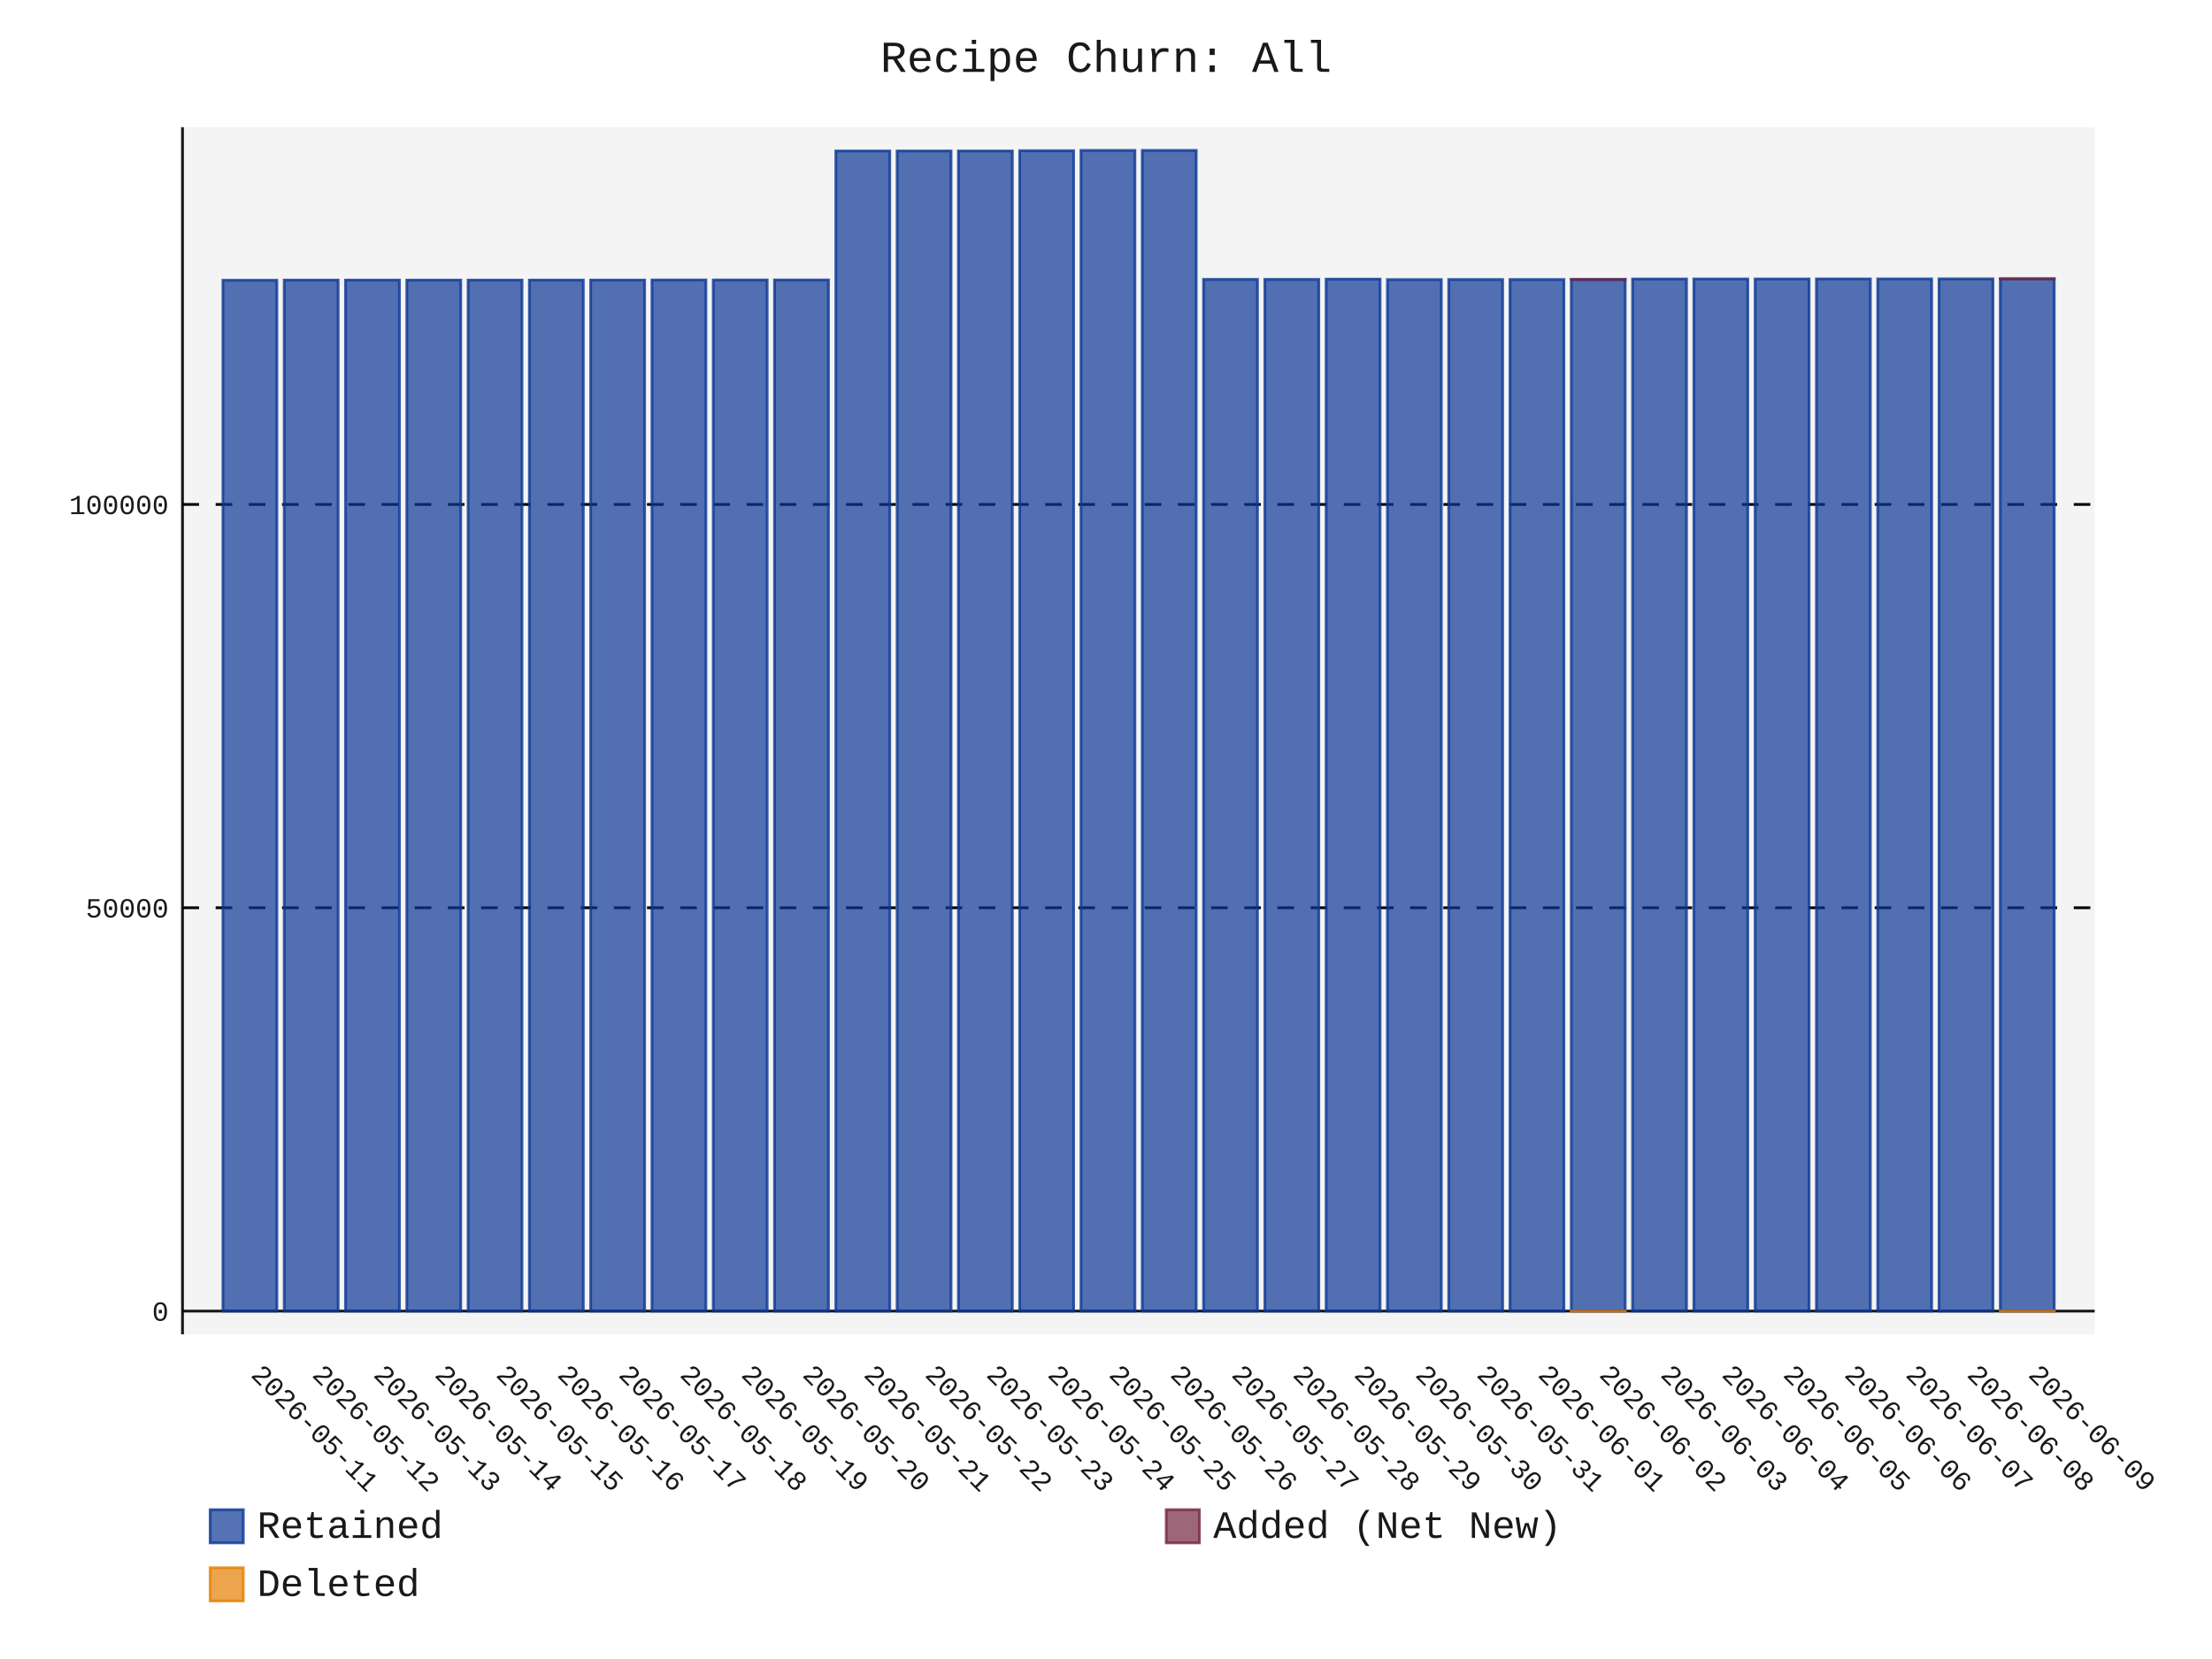
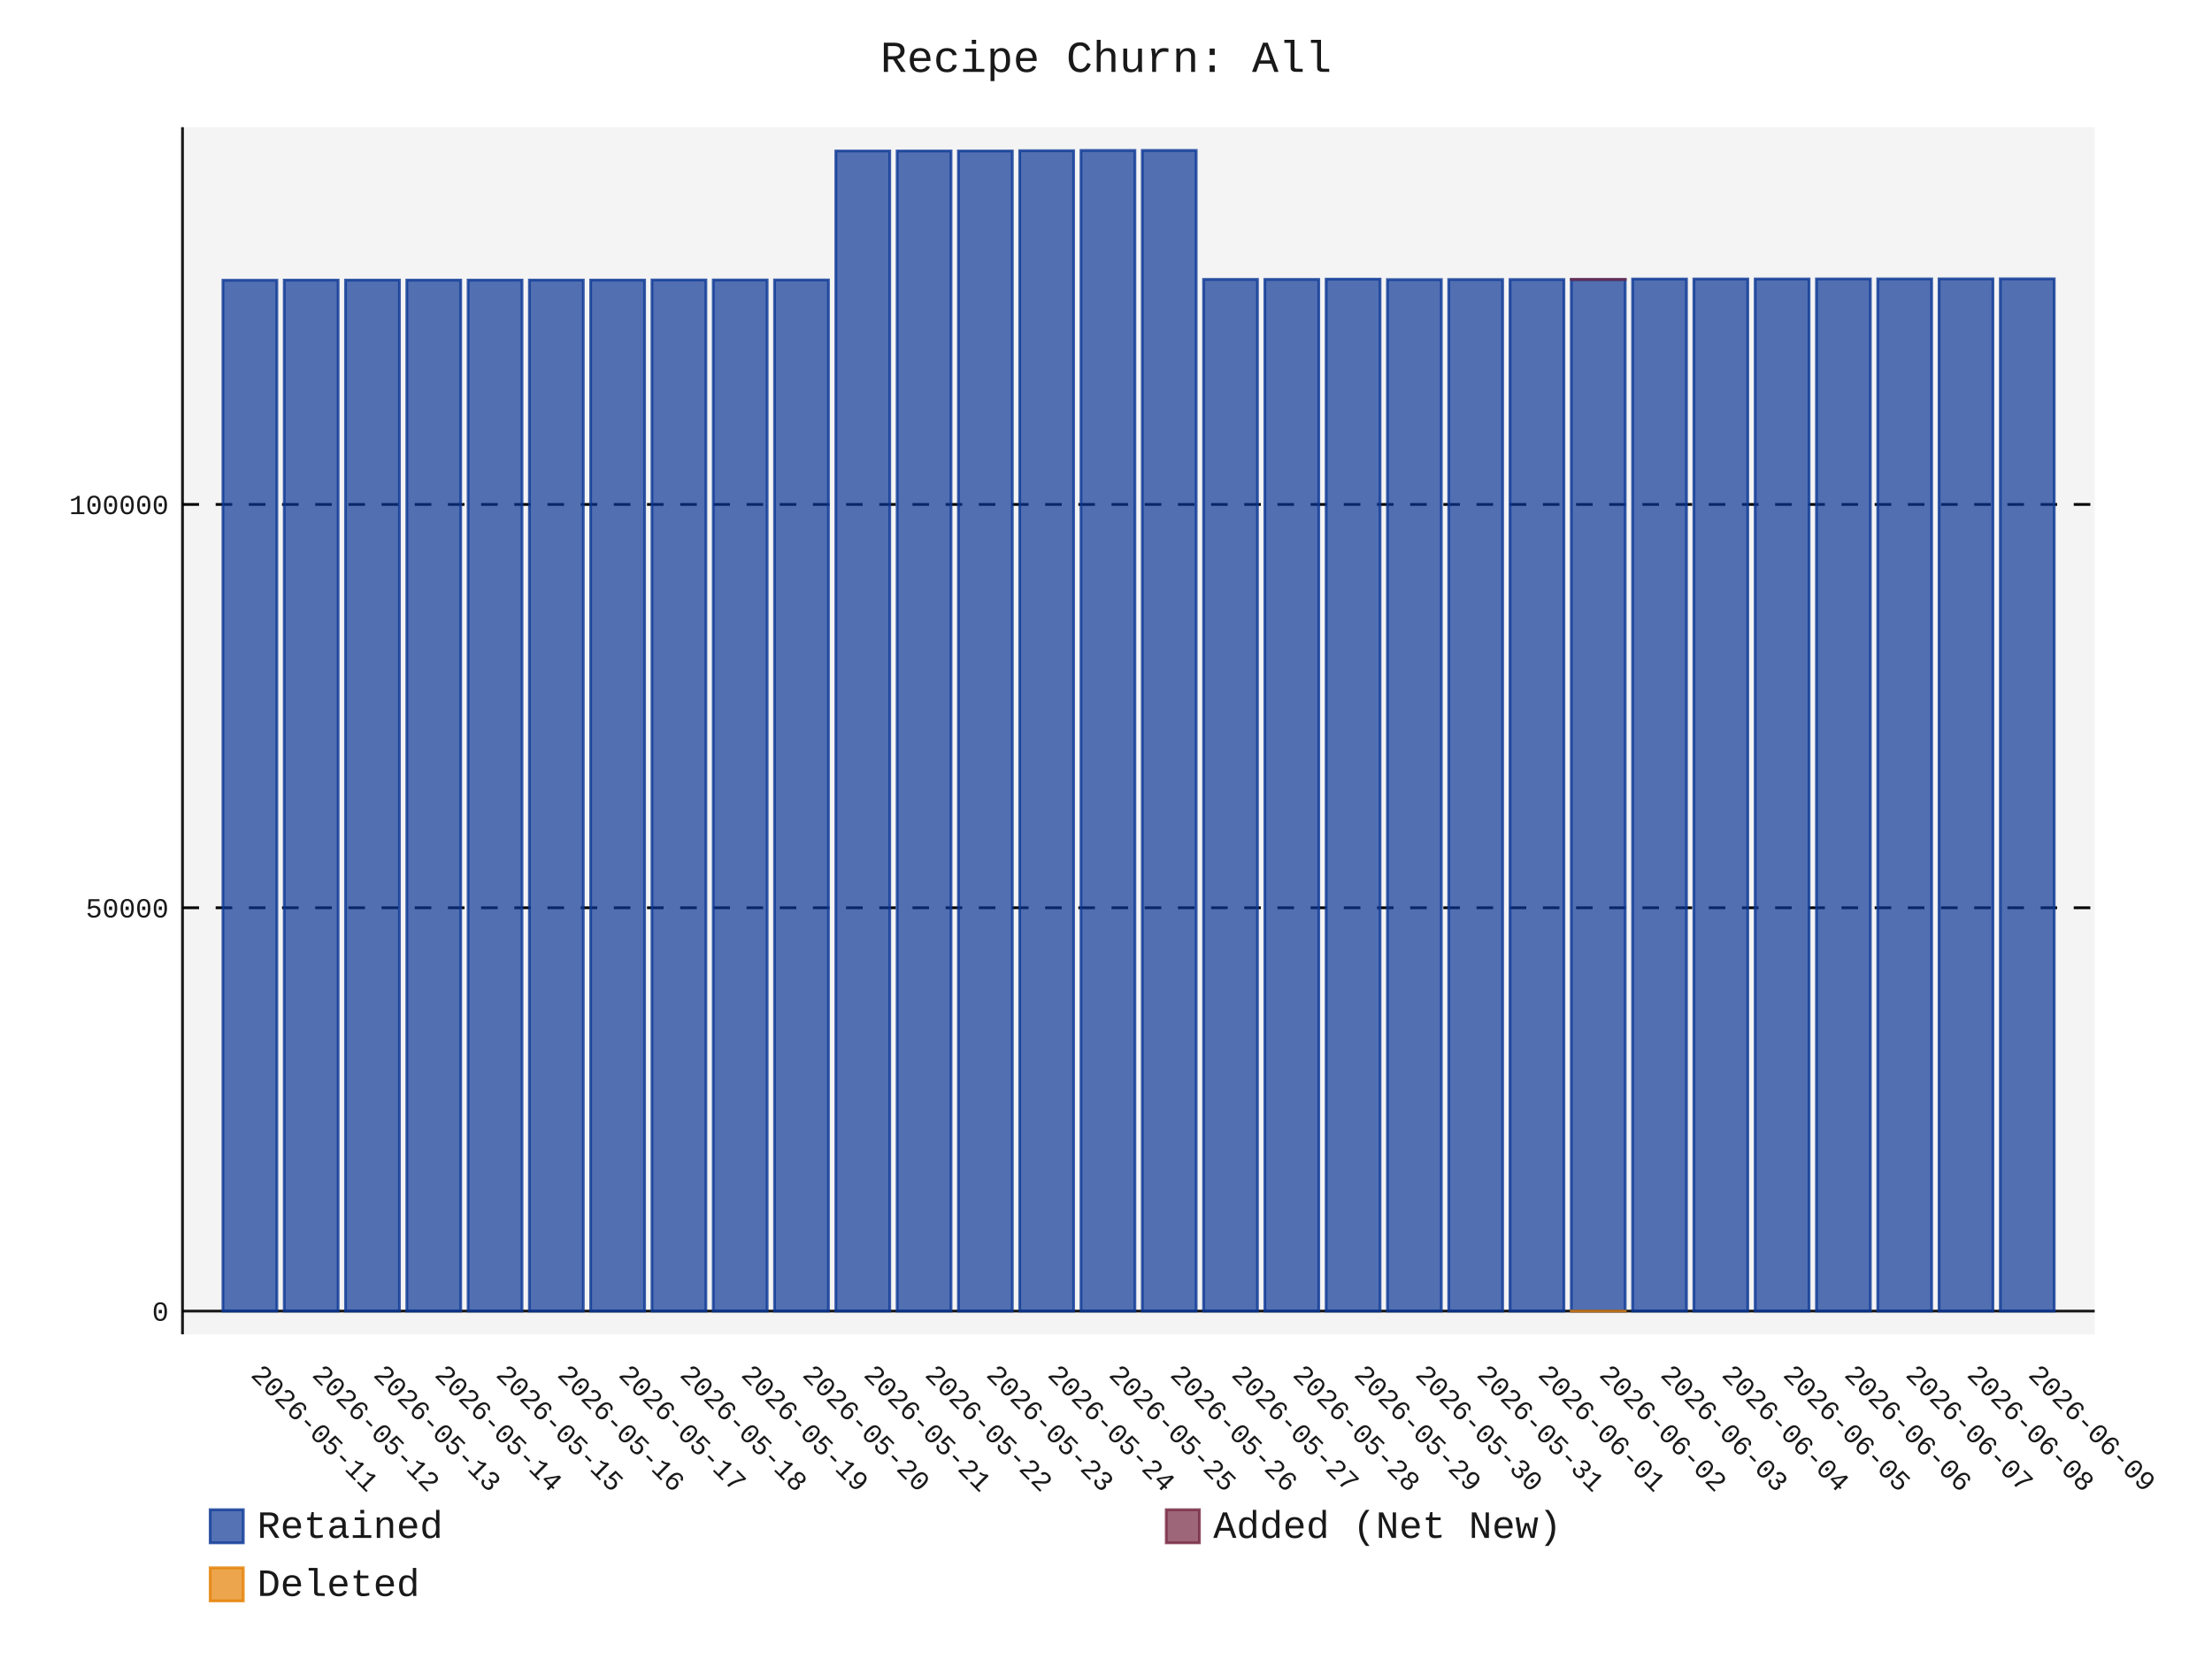
- <svg xmlns="http://www.w3.org/2000/svg" id="chart-3cf68c16-c806-4b0a-8d06-26c0ef734621" class="pygal-chart" viewBox="0 0 800 600">
+ <svg xmlns="http://www.w3.org/2000/svg" id="chart-f17acbb1-0819-472f-9293-ba36043cfa82" class="pygal-chart" viewBox="0 0 800 600">
  <defs>
-     <style type="text/css">#chart-3cf68c16-c806-4b0a-8d06-26c0ef734621{-webkit-user-select:none;-webkit-font-smoothing:antialiased;font-family:Consolas,"Liberation Mono",Menlo,Courier,monospace}#chart-3cf68c16-c806-4b0a-8d06-26c0ef734621 .title{font-family:Consolas,"Liberation Mono",Menlo,Courier,monospace;font-size:16px}#chart-3cf68c16-c806-4b0a-8d06-26c0ef734621 .legends .legend text{font-family:Consolas,"Liberation Mono",Menlo,Courier,monospace;font-size:14px}#chart-3cf68c16-c806-4b0a-8d06-26c0ef734621 .axis text{font-family:Consolas,"Liberation Mono",Menlo,Courier,monospace;font-size:10px}#chart-3cf68c16-c806-4b0a-8d06-26c0ef734621 .axis text.major{font-family:Consolas,"Liberation Mono",Menlo,Courier,monospace;font-size:10px}#chart-3cf68c16-c806-4b0a-8d06-26c0ef734621 .text-overlay text.value{font-family:Consolas,"Liberation Mono",Menlo,Courier,monospace;font-size:16px}#chart-3cf68c16-c806-4b0a-8d06-26c0ef734621 .text-overlay text.label{font-family:Consolas,"Liberation Mono",Menlo,Courier,monospace;font-size:10px}#chart-3cf68c16-c806-4b0a-8d06-26c0ef734621 .tooltip{font-family:Consolas,"Liberation Mono",Menlo,Courier,monospace;font-size:14px}#chart-3cf68c16-c806-4b0a-8d06-26c0ef734621 text.no_data{font-family:Consolas,"Liberation Mono",Menlo,Courier,monospace;font-size:64px}
- #chart-3cf68c16-c806-4b0a-8d06-26c0ef734621{background-color:transparent}#chart-3cf68c16-c806-4b0a-8d06-26c0ef734621 path,#chart-3cf68c16-c806-4b0a-8d06-26c0ef734621 line,#chart-3cf68c16-c806-4b0a-8d06-26c0ef734621 rect,#chart-3cf68c16-c806-4b0a-8d06-26c0ef734621 circle{-webkit-transition:150ms;-moz-transition:150ms;transition:150ms}#chart-3cf68c16-c806-4b0a-8d06-26c0ef734621 .graph &gt; .background{fill:transparent}#chart-3cf68c16-c806-4b0a-8d06-26c0ef734621 .plot &gt; .background{fill:rgba(240,240,240,0.7)}#chart-3cf68c16-c806-4b0a-8d06-26c0ef734621 .graph{fill:rgba(0,0,0,0.9)}#chart-3cf68c16-c806-4b0a-8d06-26c0ef734621 text.no_data{fill:rgba(0,0,0,0.9)}#chart-3cf68c16-c806-4b0a-8d06-26c0ef734621 .title{fill:rgba(0,0,0,0.9)}#chart-3cf68c16-c806-4b0a-8d06-26c0ef734621 .legends .legend text{fill:rgba(0,0,0,0.9)}#chart-3cf68c16-c806-4b0a-8d06-26c0ef734621 .legends .legend:hover text{fill:rgba(0,0,0,0.9)}#chart-3cf68c16-c806-4b0a-8d06-26c0ef734621 .axis .line{stroke:rgba(0,0,0,0.9)}#chart-3cf68c16-c806-4b0a-8d06-26c0ef734621 .axis .guide.line{stroke:rgba(0,0,0,0.5)}#chart-3cf68c16-c806-4b0a-8d06-26c0ef734621 .axis .major.line{stroke:rgba(0,0,0,0.9)}#chart-3cf68c16-c806-4b0a-8d06-26c0ef734621 .axis text.major{fill:rgba(0,0,0,0.9)}#chart-3cf68c16-c806-4b0a-8d06-26c0ef734621 .axis.y .guides:hover .guide.line,#chart-3cf68c16-c806-4b0a-8d06-26c0ef734621 .line-graph .axis.x .guides:hover .guide.line,#chart-3cf68c16-c806-4b0a-8d06-26c0ef734621 .stackedline-graph .axis.x .guides:hover .guide.line,#chart-3cf68c16-c806-4b0a-8d06-26c0ef734621 .xy-graph .axis.x .guides:hover .guide.line{stroke:rgba(0,0,0,0.9)}#chart-3cf68c16-c806-4b0a-8d06-26c0ef734621 .axis .guides:hover text{fill:rgba(0,0,0,0.9)}#chart-3cf68c16-c806-4b0a-8d06-26c0ef734621 .reactive{fill-opacity:.7;stroke-opacity:.8;stroke-width:1}#chart-3cf68c16-c806-4b0a-8d06-26c0ef734621 .ci{stroke:rgba(0,0,0,0.9)}#chart-3cf68c16-c806-4b0a-8d06-26c0ef734621 .reactive.active,#chart-3cf68c16-c806-4b0a-8d06-26c0ef734621 .active .reactive{fill-opacity:.8;stroke-opacity:.9;stroke-width:4}#chart-3cf68c16-c806-4b0a-8d06-26c0ef734621 .ci .reactive.active{stroke-width:1.5}#chart-3cf68c16-c806-4b0a-8d06-26c0ef734621 .series text{fill:rgba(0,0,0,0.9)}#chart-3cf68c16-c806-4b0a-8d06-26c0ef734621 .tooltip rect{fill:rgba(240,240,240,0.7);stroke:rgba(0,0,0,0.9);-webkit-transition:opacity 150ms;-moz-transition:opacity 150ms;transition:opacity 150ms}#chart-3cf68c16-c806-4b0a-8d06-26c0ef734621 .tooltip .label{fill:rgba(0,0,0,0.9)}#chart-3cf68c16-c806-4b0a-8d06-26c0ef734621 .tooltip .label{fill:rgba(0,0,0,0.9)}#chart-3cf68c16-c806-4b0a-8d06-26c0ef734621 .tooltip .legend{font-size:.8em;fill:rgba(0,0,0,0.5)}#chart-3cf68c16-c806-4b0a-8d06-26c0ef734621 .tooltip .x_label{font-size:.6em;fill:rgba(0,0,0,0.9)}#chart-3cf68c16-c806-4b0a-8d06-26c0ef734621 .tooltip .xlink{font-size:.5em;text-decoration:underline}#chart-3cf68c16-c806-4b0a-8d06-26c0ef734621 .tooltip .value{font-size:1.5em}#chart-3cf68c16-c806-4b0a-8d06-26c0ef734621 .bound{font-size:.5em}#chart-3cf68c16-c806-4b0a-8d06-26c0ef734621 .max-value{font-size:.75em;fill:rgba(0,0,0,0.5)}#chart-3cf68c16-c806-4b0a-8d06-26c0ef734621 .map-element{fill:rgba(240,240,240,0.7);stroke:rgba(0,0,0,0.5) !important}#chart-3cf68c16-c806-4b0a-8d06-26c0ef734621 .map-element .reactive{fill-opacity:inherit;stroke-opacity:inherit}#chart-3cf68c16-c806-4b0a-8d06-26c0ef734621 .color-0,#chart-3cf68c16-c806-4b0a-8d06-26c0ef734621 .color-0 a:visited{stroke:rgb(12,55,149);fill:rgb(12,55,149)}#chart-3cf68c16-c806-4b0a-8d06-26c0ef734621 .color-1,#chart-3cf68c16-c806-4b0a-8d06-26c0ef734621 .color-1 a:visited{stroke:rgb(117,38,65);fill:rgb(117,38,65)}#chart-3cf68c16-c806-4b0a-8d06-26c0ef734621 .color-2,#chart-3cf68c16-c806-4b0a-8d06-26c0ef734621 .color-2 a:visited{stroke:rgb(228,127,0);fill:rgb(228,127,0)}#chart-3cf68c16-c806-4b0a-8d06-26c0ef734621 .text-overlay .color-0 text{fill:black}#chart-3cf68c16-c806-4b0a-8d06-26c0ef734621 .text-overlay .color-1 text{fill:black}#chart-3cf68c16-c806-4b0a-8d06-26c0ef734621 .text-overlay .color-2 text{fill:black}
- #chart-3cf68c16-c806-4b0a-8d06-26c0ef734621 text.no_data{text-anchor:middle}#chart-3cf68c16-c806-4b0a-8d06-26c0ef734621 .guide.line{fill:none}#chart-3cf68c16-c806-4b0a-8d06-26c0ef734621 .centered{text-anchor:middle}#chart-3cf68c16-c806-4b0a-8d06-26c0ef734621 .title{text-anchor:middle}#chart-3cf68c16-c806-4b0a-8d06-26c0ef734621 .legends .legend text{fill-opacity:1}#chart-3cf68c16-c806-4b0a-8d06-26c0ef734621 .axis.x text{text-anchor:middle}#chart-3cf68c16-c806-4b0a-8d06-26c0ef734621 .axis.x:not(.web) text[transform]{text-anchor:start}#chart-3cf68c16-c806-4b0a-8d06-26c0ef734621 .axis.x:not(.web) text[transform].backwards{text-anchor:end}#chart-3cf68c16-c806-4b0a-8d06-26c0ef734621 .axis.y text{text-anchor:end}#chart-3cf68c16-c806-4b0a-8d06-26c0ef734621 .axis.y text[transform].backwards{text-anchor:start}#chart-3cf68c16-c806-4b0a-8d06-26c0ef734621 .axis.y2 text{text-anchor:start}#chart-3cf68c16-c806-4b0a-8d06-26c0ef734621 .axis.y2 text[transform].backwards{text-anchor:end}#chart-3cf68c16-c806-4b0a-8d06-26c0ef734621 .axis .guide.line{stroke-dasharray:4,4;stroke:black}#chart-3cf68c16-c806-4b0a-8d06-26c0ef734621 .axis .major.guide.line{stroke-dasharray:6,6;stroke:black}#chart-3cf68c16-c806-4b0a-8d06-26c0ef734621 .horizontal .axis.y .guide.line,#chart-3cf68c16-c806-4b0a-8d06-26c0ef734621 .horizontal .axis.y2 .guide.line,#chart-3cf68c16-c806-4b0a-8d06-26c0ef734621 .vertical .axis.x .guide.line{opacity:0}#chart-3cf68c16-c806-4b0a-8d06-26c0ef734621 .horizontal .axis.always_show .guide.line,#chart-3cf68c16-c806-4b0a-8d06-26c0ef734621 .vertical .axis.always_show .guide.line{opacity:1 !important}#chart-3cf68c16-c806-4b0a-8d06-26c0ef734621 .axis.y .guides:hover .guide.line,#chart-3cf68c16-c806-4b0a-8d06-26c0ef734621 .axis.y2 .guides:hover .guide.line,#chart-3cf68c16-c806-4b0a-8d06-26c0ef734621 .axis.x .guides:hover .guide.line{opacity:1}#chart-3cf68c16-c806-4b0a-8d06-26c0ef734621 .axis .guides:hover text{opacity:1}#chart-3cf68c16-c806-4b0a-8d06-26c0ef734621 .nofill{fill:none}#chart-3cf68c16-c806-4b0a-8d06-26c0ef734621 .subtle-fill{fill-opacity:.2}#chart-3cf68c16-c806-4b0a-8d06-26c0ef734621 .dot{stroke-width:1px;fill-opacity:1;stroke-opacity:1}#chart-3cf68c16-c806-4b0a-8d06-26c0ef734621 .dot.active{stroke-width:5px}#chart-3cf68c16-c806-4b0a-8d06-26c0ef734621 .dot.negative{fill:transparent}#chart-3cf68c16-c806-4b0a-8d06-26c0ef734621 text,#chart-3cf68c16-c806-4b0a-8d06-26c0ef734621 tspan{stroke:none !important}#chart-3cf68c16-c806-4b0a-8d06-26c0ef734621 .series text.active{opacity:1}#chart-3cf68c16-c806-4b0a-8d06-26c0ef734621 .tooltip rect{fill-opacity:.95;stroke-width:.5}#chart-3cf68c16-c806-4b0a-8d06-26c0ef734621 .tooltip text{fill-opacity:1}#chart-3cf68c16-c806-4b0a-8d06-26c0ef734621 .showable{visibility:hidden}#chart-3cf68c16-c806-4b0a-8d06-26c0ef734621 .showable.shown{visibility:visible}#chart-3cf68c16-c806-4b0a-8d06-26c0ef734621 .gauge-background{fill:rgba(229,229,229,1);stroke:none}#chart-3cf68c16-c806-4b0a-8d06-26c0ef734621 .bg-lines{stroke:transparent;stroke-width:2px}</style>
+     <style type="text/css">#chart-f17acbb1-0819-472f-9293-ba36043cfa82{-webkit-user-select:none;-webkit-font-smoothing:antialiased;font-family:Consolas,"Liberation Mono",Menlo,Courier,monospace}#chart-f17acbb1-0819-472f-9293-ba36043cfa82 .title{font-family:Consolas,"Liberation Mono",Menlo,Courier,monospace;font-size:16px}#chart-f17acbb1-0819-472f-9293-ba36043cfa82 .legends .legend text{font-family:Consolas,"Liberation Mono",Menlo,Courier,monospace;font-size:14px}#chart-f17acbb1-0819-472f-9293-ba36043cfa82 .axis text{font-family:Consolas,"Liberation Mono",Menlo,Courier,monospace;font-size:10px}#chart-f17acbb1-0819-472f-9293-ba36043cfa82 .axis text.major{font-family:Consolas,"Liberation Mono",Menlo,Courier,monospace;font-size:10px}#chart-f17acbb1-0819-472f-9293-ba36043cfa82 .text-overlay text.value{font-family:Consolas,"Liberation Mono",Menlo,Courier,monospace;font-size:16px}#chart-f17acbb1-0819-472f-9293-ba36043cfa82 .text-overlay text.label{font-family:Consolas,"Liberation Mono",Menlo,Courier,monospace;font-size:10px}#chart-f17acbb1-0819-472f-9293-ba36043cfa82 .tooltip{font-family:Consolas,"Liberation Mono",Menlo,Courier,monospace;font-size:14px}#chart-f17acbb1-0819-472f-9293-ba36043cfa82 text.no_data{font-family:Consolas,"Liberation Mono",Menlo,Courier,monospace;font-size:64px}
+ #chart-f17acbb1-0819-472f-9293-ba36043cfa82{background-color:transparent}#chart-f17acbb1-0819-472f-9293-ba36043cfa82 path,#chart-f17acbb1-0819-472f-9293-ba36043cfa82 line,#chart-f17acbb1-0819-472f-9293-ba36043cfa82 rect,#chart-f17acbb1-0819-472f-9293-ba36043cfa82 circle{-webkit-transition:150ms;-moz-transition:150ms;transition:150ms}#chart-f17acbb1-0819-472f-9293-ba36043cfa82 .graph &gt; .background{fill:transparent}#chart-f17acbb1-0819-472f-9293-ba36043cfa82 .plot &gt; .background{fill:rgba(240,240,240,0.7)}#chart-f17acbb1-0819-472f-9293-ba36043cfa82 .graph{fill:rgba(0,0,0,0.9)}#chart-f17acbb1-0819-472f-9293-ba36043cfa82 text.no_data{fill:rgba(0,0,0,0.9)}#chart-f17acbb1-0819-472f-9293-ba36043cfa82 .title{fill:rgba(0,0,0,0.9)}#chart-f17acbb1-0819-472f-9293-ba36043cfa82 .legends .legend text{fill:rgba(0,0,0,0.9)}#chart-f17acbb1-0819-472f-9293-ba36043cfa82 .legends .legend:hover text{fill:rgba(0,0,0,0.9)}#chart-f17acbb1-0819-472f-9293-ba36043cfa82 .axis .line{stroke:rgba(0,0,0,0.9)}#chart-f17acbb1-0819-472f-9293-ba36043cfa82 .axis .guide.line{stroke:rgba(0,0,0,0.5)}#chart-f17acbb1-0819-472f-9293-ba36043cfa82 .axis .major.line{stroke:rgba(0,0,0,0.9)}#chart-f17acbb1-0819-472f-9293-ba36043cfa82 .axis text.major{fill:rgba(0,0,0,0.9)}#chart-f17acbb1-0819-472f-9293-ba36043cfa82 .axis.y .guides:hover .guide.line,#chart-f17acbb1-0819-472f-9293-ba36043cfa82 .line-graph .axis.x .guides:hover .guide.line,#chart-f17acbb1-0819-472f-9293-ba36043cfa82 .stackedline-graph .axis.x .guides:hover .guide.line,#chart-f17acbb1-0819-472f-9293-ba36043cfa82 .xy-graph .axis.x .guides:hover .guide.line{stroke:rgba(0,0,0,0.9)}#chart-f17acbb1-0819-472f-9293-ba36043cfa82 .axis .guides:hover text{fill:rgba(0,0,0,0.9)}#chart-f17acbb1-0819-472f-9293-ba36043cfa82 .reactive{fill-opacity:.7;stroke-opacity:.8;stroke-width:1}#chart-f17acbb1-0819-472f-9293-ba36043cfa82 .ci{stroke:rgba(0,0,0,0.9)}#chart-f17acbb1-0819-472f-9293-ba36043cfa82 .reactive.active,#chart-f17acbb1-0819-472f-9293-ba36043cfa82 .active .reactive{fill-opacity:.8;stroke-opacity:.9;stroke-width:4}#chart-f17acbb1-0819-472f-9293-ba36043cfa82 .ci .reactive.active{stroke-width:1.5}#chart-f17acbb1-0819-472f-9293-ba36043cfa82 .series text{fill:rgba(0,0,0,0.9)}#chart-f17acbb1-0819-472f-9293-ba36043cfa82 .tooltip rect{fill:rgba(240,240,240,0.7);stroke:rgba(0,0,0,0.9);-webkit-transition:opacity 150ms;-moz-transition:opacity 150ms;transition:opacity 150ms}#chart-f17acbb1-0819-472f-9293-ba36043cfa82 .tooltip .label{fill:rgba(0,0,0,0.9)}#chart-f17acbb1-0819-472f-9293-ba36043cfa82 .tooltip .label{fill:rgba(0,0,0,0.9)}#chart-f17acbb1-0819-472f-9293-ba36043cfa82 .tooltip .legend{font-size:.8em;fill:rgba(0,0,0,0.5)}#chart-f17acbb1-0819-472f-9293-ba36043cfa82 .tooltip .x_label{font-size:.6em;fill:rgba(0,0,0,0.9)}#chart-f17acbb1-0819-472f-9293-ba36043cfa82 .tooltip .xlink{font-size:.5em;text-decoration:underline}#chart-f17acbb1-0819-472f-9293-ba36043cfa82 .tooltip .value{font-size:1.5em}#chart-f17acbb1-0819-472f-9293-ba36043cfa82 .bound{font-size:.5em}#chart-f17acbb1-0819-472f-9293-ba36043cfa82 .max-value{font-size:.75em;fill:rgba(0,0,0,0.5)}#chart-f17acbb1-0819-472f-9293-ba36043cfa82 .map-element{fill:rgba(240,240,240,0.7);stroke:rgba(0,0,0,0.5) !important}#chart-f17acbb1-0819-472f-9293-ba36043cfa82 .map-element .reactive{fill-opacity:inherit;stroke-opacity:inherit}#chart-f17acbb1-0819-472f-9293-ba36043cfa82 .color-0,#chart-f17acbb1-0819-472f-9293-ba36043cfa82 .color-0 a:visited{stroke:rgb(12,55,149);fill:rgb(12,55,149)}#chart-f17acbb1-0819-472f-9293-ba36043cfa82 .color-1,#chart-f17acbb1-0819-472f-9293-ba36043cfa82 .color-1 a:visited{stroke:rgb(117,38,65);fill:rgb(117,38,65)}#chart-f17acbb1-0819-472f-9293-ba36043cfa82 .color-2,#chart-f17acbb1-0819-472f-9293-ba36043cfa82 .color-2 a:visited{stroke:rgb(228,127,0);fill:rgb(228,127,0)}#chart-f17acbb1-0819-472f-9293-ba36043cfa82 .text-overlay .color-0 text{fill:black}#chart-f17acbb1-0819-472f-9293-ba36043cfa82 .text-overlay .color-1 text{fill:black}#chart-f17acbb1-0819-472f-9293-ba36043cfa82 .text-overlay .color-2 text{fill:black}
+ #chart-f17acbb1-0819-472f-9293-ba36043cfa82 text.no_data{text-anchor:middle}#chart-f17acbb1-0819-472f-9293-ba36043cfa82 .guide.line{fill:none}#chart-f17acbb1-0819-472f-9293-ba36043cfa82 .centered{text-anchor:middle}#chart-f17acbb1-0819-472f-9293-ba36043cfa82 .title{text-anchor:middle}#chart-f17acbb1-0819-472f-9293-ba36043cfa82 .legends .legend text{fill-opacity:1}#chart-f17acbb1-0819-472f-9293-ba36043cfa82 .axis.x text{text-anchor:middle}#chart-f17acbb1-0819-472f-9293-ba36043cfa82 .axis.x:not(.web) text[transform]{text-anchor:start}#chart-f17acbb1-0819-472f-9293-ba36043cfa82 .axis.x:not(.web) text[transform].backwards{text-anchor:end}#chart-f17acbb1-0819-472f-9293-ba36043cfa82 .axis.y text{text-anchor:end}#chart-f17acbb1-0819-472f-9293-ba36043cfa82 .axis.y text[transform].backwards{text-anchor:start}#chart-f17acbb1-0819-472f-9293-ba36043cfa82 .axis.y2 text{text-anchor:start}#chart-f17acbb1-0819-472f-9293-ba36043cfa82 .axis.y2 text[transform].backwards{text-anchor:end}#chart-f17acbb1-0819-472f-9293-ba36043cfa82 .axis .guide.line{stroke-dasharray:4,4;stroke:black}#chart-f17acbb1-0819-472f-9293-ba36043cfa82 .axis .major.guide.line{stroke-dasharray:6,6;stroke:black}#chart-f17acbb1-0819-472f-9293-ba36043cfa82 .horizontal .axis.y .guide.line,#chart-f17acbb1-0819-472f-9293-ba36043cfa82 .horizontal .axis.y2 .guide.line,#chart-f17acbb1-0819-472f-9293-ba36043cfa82 .vertical .axis.x .guide.line{opacity:0}#chart-f17acbb1-0819-472f-9293-ba36043cfa82 .horizontal .axis.always_show .guide.line,#chart-f17acbb1-0819-472f-9293-ba36043cfa82 .vertical .axis.always_show .guide.line{opacity:1 !important}#chart-f17acbb1-0819-472f-9293-ba36043cfa82 .axis.y .guides:hover .guide.line,#chart-f17acbb1-0819-472f-9293-ba36043cfa82 .axis.y2 .guides:hover .guide.line,#chart-f17acbb1-0819-472f-9293-ba36043cfa82 .axis.x .guides:hover .guide.line{opacity:1}#chart-f17acbb1-0819-472f-9293-ba36043cfa82 .axis .guides:hover text{opacity:1}#chart-f17acbb1-0819-472f-9293-ba36043cfa82 .nofill{fill:none}#chart-f17acbb1-0819-472f-9293-ba36043cfa82 .subtle-fill{fill-opacity:.2}#chart-f17acbb1-0819-472f-9293-ba36043cfa82 .dot{stroke-width:1px;fill-opacity:1;stroke-opacity:1}#chart-f17acbb1-0819-472f-9293-ba36043cfa82 .dot.active{stroke-width:5px}#chart-f17acbb1-0819-472f-9293-ba36043cfa82 .dot.negative{fill:transparent}#chart-f17acbb1-0819-472f-9293-ba36043cfa82 text,#chart-f17acbb1-0819-472f-9293-ba36043cfa82 tspan{stroke:none !important}#chart-f17acbb1-0819-472f-9293-ba36043cfa82 .series text.active{opacity:1}#chart-f17acbb1-0819-472f-9293-ba36043cfa82 .tooltip rect{fill-opacity:.95;stroke-width:.5}#chart-f17acbb1-0819-472f-9293-ba36043cfa82 .tooltip text{fill-opacity:1}#chart-f17acbb1-0819-472f-9293-ba36043cfa82 .showable{visibility:hidden}#chart-f17acbb1-0819-472f-9293-ba36043cfa82 .showable.shown{visibility:visible}#chart-f17acbb1-0819-472f-9293-ba36043cfa82 .gauge-background{fill:rgba(229,229,229,1);stroke:none}#chart-f17acbb1-0819-472f-9293-ba36043cfa82 .bg-lines{stroke:transparent;stroke-width:2px}</style>
  </defs>
  <g class="graph stackedbar-graph vertical">
    <rect x="0" y="0" width="800" height="600" class="background" />
    <g transform="translate(66, 46)" class="plot">
      <rect x="0" y="0" width="691.574" height="436.574" class="background" />
      <g class="axis y always_show">
        <g class="guides">
          <path d="M0 428.172 h691.574" class="axis major line" />
          <text x="-5" y="431.672" class="major">0</text>
        </g>
        <g class="guides">
          <path d="M0 282.304 h691.574" class="major guide line" />
          <text x="-5" y="285.804" class="major">50000</text>
        </g>
        <g class="guides">
          <path d="M0 136.436 h691.574" class="major guide line" />
          <text x="-5" y="139.936" class="major">100000</text>
        </g>
      </g>
      <g class="axis x">
        <path d="M0 0 v436.574" class="line" />
        <g class="guides">
          <path d="M24.382 0 v436.574" class="guide line" />
          <text x="24.382" y="451.574" class="" transform="rotate(45 24.3824 451.5736)">2026-05-11</text>
        </g>
        <g class="guides">
          <path d="M46.548 0 v436.574" class="guide line" />
          <text x="46.548" y="451.574" class="" transform="rotate(45 46.54822 451.5736)">2026-05-12</text>
        </g>
        <g class="guides">
          <path d="M68.714 0 v436.574" class="guide line" />
          <text x="68.714" y="451.574" class="" transform="rotate(45 68.71404 451.5736)">2026-05-13</text>
        </g>
        <g class="guides">
          <path d="M90.88 0 v436.574" class="guide line" />
          <text x="90.88" y="451.574" class="" transform="rotate(45 90.87986 451.5736)">2026-05-14</text>
        </g>
        <g class="guides">
          <path d="M113.046 0 v436.574" class="guide line" />
          <text x="113.046" y="451.574" class="" transform="rotate(45 113.0457 451.5736)">2026-05-15</text>
        </g>
        <g class="guides">
          <path d="M135.212 0 v436.574" class="guide line" />
          <text x="135.212" y="451.574" class="" transform="rotate(45 135.2115 451.5736)">2026-05-16</text>
        </g>
        <g class="guides">
          <path d="M157.377 0 v436.574" class="guide line" />
          <text x="157.377" y="451.574" class="" transform="rotate(45 157.3773 451.5736)">2026-05-17</text>
        </g>
        <g class="guides">
          <path d="M179.543 0 v436.574" class="guide line" />
          <text x="179.543" y="451.574" class="" transform="rotate(45 179.5431 451.5736)">2026-05-18</text>
        </g>
        <g class="guides">
          <path d="M201.709 0 v436.574" class="guide line" />
          <text x="201.709" y="451.574" class="" transform="rotate(45 201.709 451.5736)">2026-05-19</text>
        </g>
        <g class="guides">
          <path d="M223.875 0 v436.574" class="guide line" />
          <text x="223.875" y="451.574" class="" transform="rotate(45 223.8748 451.5736)">2026-05-20</text>
        </g>
        <g class="guides">
          <path d="M246.041 0 v436.574" class="guide line" />
          <text x="246.041" y="451.574" class="" transform="rotate(45 246.0406 451.5736)">2026-05-21</text>
        </g>
        <g class="guides">
          <path d="M268.206 0 v436.574" class="guide line" />
          <text x="268.206" y="451.574" class="" transform="rotate(45 268.2064 451.5736)">2026-05-22</text>
        </g>
        <g class="guides">
          <path d="M290.372 0 v436.574" class="guide line" />
          <text x="290.372" y="451.574" class="" transform="rotate(45 290.3722 451.5736)">2026-05-23</text>
        </g>
        <g class="guides">
          <path d="M312.538 0 v436.574" class="guide line" />
          <text x="312.538" y="451.574" class="" transform="rotate(45 312.5381 451.5736)">2026-05-24</text>
        </g>
        <g class="guides">
          <path d="M334.704 0 v436.574" class="guide line" />
          <text x="334.704" y="451.574" class="" transform="rotate(45 334.7039 451.5736)">2026-05-25</text>
        </g>
        <g class="guides">
          <path d="M356.87 0 v436.574" class="guide line" />
          <text x="356.87" y="451.574" class="" transform="rotate(45 356.8697 451.5736)">2026-05-26</text>
        </g>
        <g class="guides">
          <path d="M379.036 0 v436.574" class="guide line" />
          <text x="379.036" y="451.574" class="" transform="rotate(45 379.0355 451.5736)">2026-05-27</text>
        </g>
        <g class="guides">
          <path d="M401.201 0 v436.574" class="guide line" />
          <text x="401.201" y="451.574" class="" transform="rotate(45 401.2013 451.5736)">2026-05-28</text>
        </g>
        <g class="guides">
          <path d="M423.367 0 v436.574" class="guide line" />
          <text x="423.367" y="451.574" class="" transform="rotate(45 423.3672 451.5736)">2026-05-29</text>
        </g>
        <g class="guides">
          <path d="M445.533 0 v436.574" class="guide line" />
          <text x="445.533" y="451.574" class="" transform="rotate(45 445.533 451.5736)">2026-05-30</text>
        </g>
        <g class="guides">
          <path d="M467.699 0 v436.574" class="guide line" />
          <text x="467.699" y="451.574" class="" transform="rotate(45 467.6988 451.5736)">2026-05-31</text>
        </g>
        <g class="guides">
          <path d="M489.865 0 v436.574" class="guide line" />
          <text x="489.865" y="451.574" class="" transform="rotate(45 489.8646 451.5736)">2026-06-01</text>
        </g>
        <g class="guides">
          <path d="M512.03 0 v436.574" class="guide line" />
          <text x="512.03" y="451.574" class="" transform="rotate(45 512.0304 451.5736)">2026-06-02</text>
        </g>
        <g class="guides">
          <path d="M534.196 0 v436.574" class="guide line" />
          <text x="534.196" y="451.574" class="" transform="rotate(45 534.1963 451.5736)">2026-06-03</text>
        </g>
        <g class="guides">
          <path d="M556.362 0 v436.574" class="guide line" />
          <text x="556.362" y="451.574" class="" transform="rotate(45 556.3621 451.5736)">2026-06-04</text>
        </g>
        <g class="guides">
          <path d="M578.528 0 v436.574" class="guide line" />
          <text x="578.528" y="451.574" class="" transform="rotate(45 578.5279 451.5736)">2026-06-05</text>
        </g>
        <g class="guides">
          <path d="M600.694 0 v436.574" class="guide line" />
          <text x="600.694" y="451.574" class="" transform="rotate(45 600.6937 451.5736)">2026-06-06</text>
        </g>
        <g class="guides">
          <path d="M622.86 0 v436.574" class="guide line" />
          <text x="622.86" y="451.574" class="" transform="rotate(45 622.8596 451.5736)">2026-06-07</text>
        </g>
        <g class="guides">
          <path d="M645.025 0 v436.574" class="guide line" />
          <text x="645.025" y="451.574" class="" transform="rotate(45 645.0254 451.5736)">2026-06-08</text>
        </g>
        <g class="guides">
          <path d="M667.191 0 v436.574" class="guide line" />
          <text x="667.191" y="451.574" class="" transform="rotate(45 667.1912 451.5736)">2026-06-09</text>
        </g>
      </g>
      <g class="series serie-0 color-0">
        <g class="bars">
          <g class="bar">
            <rect x="14.629" y="55.342" rx="0" ry="0" width="19.506" height="372.83" class="rect reactive tooltip-trigger" />
          </g>
          <g class="bar">
            <rect x="36.795" y="55.298" rx="0" ry="0" width="19.506" height="372.874" class="rect reactive tooltip-trigger" />
          </g>
          <g class="bar">
            <rect x="58.961" y="55.295" rx="0" ry="0" width="19.506" height="372.877" class="rect reactive tooltip-trigger" />
          </g>
          <g class="bar">
            <rect x="81.127" y="55.301" rx="0" ry="0" width="19.506" height="372.871" class="rect reactive tooltip-trigger" />
          </g>
          <g class="bar">
            <rect x="103.293" y="55.298" rx="0" ry="0" width="19.506" height="372.874" class="rect reactive tooltip-trigger" />
          </g>
          <g class="bar">
            <rect x="125.459" y="55.289" rx="0" ry="0" width="19.506" height="372.883" class="rect reactive tooltip-trigger" />
          </g>
          <g class="bar">
            <rect x="147.624" y="55.286" rx="0" ry="0" width="19.506" height="372.886" class="rect reactive tooltip-trigger" />
          </g>
          <g class="bar">
            <rect x="169.79" y="55.248" rx="0" ry="0" width="19.506" height="372.924" class="rect reactive tooltip-trigger" />
          </g>
          <g class="bar">
            <rect x="191.956" y="55.246" rx="0" ry="0" width="19.506" height="372.927" class="rect reactive tooltip-trigger" />
          </g>
          <g class="bar">
            <rect x="214.122" y="55.243" rx="0" ry="0" width="19.506" height="372.929" class="rect reactive tooltip-trigger" />
          </g>
          <g class="bar">
            <rect x="236.288" y="8.6" rx="0" ry="0" width="19.506" height="419.572" class="rect reactive tooltip-trigger" />
          </g>
          <g class="bar">
            <rect x="258.453" y="8.597" rx="0" ry="0" width="19.506" height="419.575" class="rect reactive tooltip-trigger" />
          </g>
          <g class="bar">
            <rect x="280.619" y="8.597" rx="0" ry="0" width="19.506" height="419.575" class="rect reactive tooltip-trigger" />
          </g>
          <g class="bar">
            <rect x="302.785" y="8.504" rx="0" ry="0" width="19.506" height="419.669" class="rect reactive tooltip-trigger" />
          </g>
          <g class="bar">
            <rect x="324.951" y="8.399" rx="0" ry="0" width="19.506" height="419.774" class="rect reactive tooltip-trigger" />
          </g>
          <g class="bar">
            <rect x="347.117" y="8.396" rx="0" ry="0" width="19.506" height="419.776" class="rect reactive tooltip-trigger" />
          </g>
          <g class="bar">
            <rect x="369.283" y="55.038" rx="0" ry="0" width="19.506" height="373.134" class="rect reactive tooltip-trigger" />
          </g>
          <g class="bar">
            <rect x="391.448" y="55.036" rx="0" ry="0" width="19.506" height="373.137" class="rect reactive tooltip-trigger" />
          </g>
          <g class="bar">
            <rect x="413.614" y="54.948" rx="0" ry="0" width="19.506" height="373.224" class="rect reactive tooltip-trigger" />
          </g>
          <g class="bar">
            <rect x="435.78" y="55.108" rx="0" ry="0" width="19.506" height="373.064" class="rect reactive tooltip-trigger" />
          </g>
          <g class="bar">
            <rect x="457.946" y="55.082" rx="0" ry="0" width="19.506" height="373.09" class="rect reactive tooltip-trigger" />
          </g>
          <g class="bar">
            <rect x="480.112" y="55.082" rx="0" ry="0" width="19.506" height="373.09" class="rect reactive tooltip-trigger" />
          </g>
          <g class="bar">
            <rect x="502.277" y="55.079" rx="0" ry="0" width="19.506" height="373.093" class="rect reactive tooltip-trigger" />
          </g>
          <g class="bar">
            <rect x="524.443" y="54.904" rx="0" ry="0" width="19.506" height="373.268" class="rect reactive tooltip-trigger" />
          </g>
          <g class="bar">
            <rect x="546.609" y="54.89" rx="0" ry="0" width="19.506" height="373.282" class="rect reactive tooltip-trigger" />
          </g>
          <g class="bar">
            <rect x="568.775" y="54.884" rx="0" ry="0" width="19.506" height="373.288" class="rect reactive tooltip-trigger" />
          </g>
          <g class="bar">
            <rect x="590.941" y="54.875" rx="0" ry="0" width="19.506" height="373.297" class="rect reactive tooltip-trigger" />
          </g>
          <g class="bar">
            <rect x="613.107" y="54.863" rx="0" ry="0" width="19.506" height="373.309" class="rect reactive tooltip-trigger" />
          </g>
          <g class="bar">
            <rect x="635.272" y="54.846" rx="0" ry="0" width="19.506" height="373.326" class="rect reactive tooltip-trigger" />
          </g>
          <g class="bar">
-             <rect x="657.438" y="54.837" rx="0" ry="0" width="19.506" height="373.335" class="rect reactive tooltip-trigger" />
+             <rect x="657.438" y="54.834" rx="0" ry="0" width="19.506" height="373.338" class="rect reactive tooltip-trigger" />
          </g>
        </g>
      </g>
      <g class="series serie-1 color-1">
        <g class="bars">
          <g class="bar">
            <rect x="14.629" y="55.342" rx="0" ry="0" width="19.506" height="0.0" class="rect reactive tooltip-trigger" />
          </g>
          <g class="bar">
            <rect x="36.795" y="55.298" rx="0" ry="0" width="19.506" height="0.0" class="rect reactive tooltip-trigger" />
          </g>
          <g class="bar">
            <rect x="58.961" y="55.295" rx="0" ry="0" width="19.506" height="0.0" class="rect reactive tooltip-trigger" />
          </g>
          <g class="bar">
            <rect x="81.127" y="55.301" rx="0" ry="0" width="19.506" height="0.0" class="rect reactive tooltip-trigger" />
          </g>
          <g class="bar">
            <rect x="103.293" y="55.298" rx="0" ry="0" width="19.506" height="0.0" class="rect reactive tooltip-trigger" />
          </g>
          <g class="bar">
            <rect x="125.459" y="55.289" rx="0" ry="0" width="19.506" height="0.0" class="rect reactive tooltip-trigger" />
          </g>
          <g class="bar">
            <rect x="147.624" y="55.286" rx="0" ry="0" width="19.506" height="0.0" class="rect reactive tooltip-trigger" />
          </g>
          <g class="bar">
            <rect x="169.79" y="55.248" rx="0" ry="0" width="19.506" height="0.0" class="rect reactive tooltip-trigger" />
          </g>
          <g class="bar">
            <rect x="191.956" y="55.246" rx="0" ry="0" width="19.506" height="0.0" class="rect reactive tooltip-trigger" />
          </g>
          <g class="bar">
            <rect x="214.122" y="55.243" rx="0" ry="0" width="19.506" height="0.0" class="rect reactive tooltip-trigger" />
          </g>
          <g class="bar">
            <rect x="236.288" y="8.6" rx="0" ry="0" width="19.506" height="0.0" class="rect reactive tooltip-trigger" />
          </g>
          <g class="bar">
            <rect x="258.453" y="8.597" rx="0" ry="0" width="19.506" height="0.0" class="rect reactive tooltip-trigger" />
          </g>
          <g class="bar">
            <rect x="280.619" y="8.597" rx="0" ry="0" width="19.506" height="0.0" class="rect reactive tooltip-trigger" />
          </g>
          <g class="bar">
            <rect x="302.785" y="8.504" rx="0" ry="0" width="19.506" height="0.0" class="rect reactive tooltip-trigger" />
          </g>
          <g class="bar">
            <rect x="324.951" y="8.399" rx="0" ry="0" width="19.506" height="0.0" class="rect reactive tooltip-trigger" />
          </g>
          <g class="bar">
            <rect x="347.117" y="8.396" rx="0" ry="0" width="19.506" height="0.0" class="rect reactive tooltip-trigger" />
          </g>
          <g class="bar">
            <rect x="369.283" y="55.038" rx="0" ry="0" width="19.506" height="0.0" class="rect reactive tooltip-trigger" />
          </g>
          <g class="bar">
            <rect x="391.448" y="55.036" rx="0" ry="0" width="19.506" height="0.0" class="rect reactive tooltip-trigger" />
          </g>
          <g class="bar">
            <rect x="413.614" y="54.948" rx="0" ry="0" width="19.506" height="0.0" class="rect reactive tooltip-trigger" />
          </g>
          <g class="bar">
            <rect x="435.78" y="55.108" rx="0" ry="0" width="19.506" height="0.0" class="rect reactive tooltip-trigger" />
          </g>
          <g class="bar">
            <rect x="457.946" y="55.082" rx="0" ry="0" width="19.506" height="0.0" class="rect reactive tooltip-trigger" />
          </g>
          <g class="bar">
            <rect x="480.112" y="55.082" rx="0" ry="0" width="19.506" height="0.0" class="rect reactive tooltip-trigger" />
          </g>
          <g class="bar">
            <rect x="502.277" y="55.073" rx="0" ry="0" width="19.506" height="0.006" class="rect reactive tooltip-trigger" />
          </g>
          <g class="bar">
            <rect x="524.443" y="54.904" rx="0" ry="0" width="19.506" height="0.0" class="rect reactive tooltip-trigger" />
          </g>
          <g class="bar">
            <rect x="546.609" y="54.89" rx="0" ry="0" width="19.506" height="0.0" class="rect reactive tooltip-trigger" />
          </g>
          <g class="bar">
            <rect x="568.775" y="54.884" rx="0" ry="0" width="19.506" height="0.0" class="rect reactive tooltip-trigger" />
          </g>
          <g class="bar">
            <rect x="590.941" y="54.875" rx="0" ry="0" width="19.506" height="0.0" class="rect reactive tooltip-trigger" />
          </g>
          <g class="bar">
            <rect x="613.107" y="54.863" rx="0" ry="0" width="19.506" height="0.0" class="rect reactive tooltip-trigger" />
          </g>
          <g class="bar">
            <rect x="635.272" y="54.846" rx="0" ry="0" width="19.506" height="0.0" class="rect reactive tooltip-trigger" />
          </g>
          <g class="bar">
-             <rect x="657.438" y="54.834" rx="0" ry="0" width="19.506" height="0.003" class="rect reactive tooltip-trigger" />
+             <rect x="657.438" y="54.834" rx="0" ry="0" width="19.506" height="0.0" class="rect reactive tooltip-trigger" />
          </g>
        </g>
      </g>
      <g class="series serie-2 color-2">
        <g class="bars">
          <g class="bar">
            <rect x="14.629" y="55.342" rx="0" ry="0" width="19.506" height="0.0" class="rect reactive tooltip-trigger" />
          </g>
          <g class="bar">
            <rect x="36.795" y="55.298" rx="0" ry="0" width="19.506" height="0.0" class="rect reactive tooltip-trigger" />
          </g>
          <g class="bar">
            <rect x="58.961" y="55.295" rx="0" ry="0" width="19.506" height="0.0" class="rect reactive tooltip-trigger" />
          </g>
          <g class="bar">
            <rect x="81.127" y="55.301" rx="0" ry="0" width="19.506" height="0.0" class="rect reactive tooltip-trigger" />
          </g>
          <g class="bar">
            <rect x="103.293" y="55.298" rx="0" ry="0" width="19.506" height="0.0" class="rect reactive tooltip-trigger" />
          </g>
          <g class="bar">
            <rect x="125.459" y="55.289" rx="0" ry="0" width="19.506" height="0.0" class="rect reactive tooltip-trigger" />
          </g>
          <g class="bar">
            <rect x="147.624" y="55.286" rx="0" ry="0" width="19.506" height="0.0" class="rect reactive tooltip-trigger" />
          </g>
          <g class="bar">
            <rect x="169.79" y="55.248" rx="0" ry="0" width="19.506" height="0.0" class="rect reactive tooltip-trigger" />
          </g>
          <g class="bar">
            <rect x="191.956" y="55.246" rx="0" ry="0" width="19.506" height="0.0" class="rect reactive tooltip-trigger" />
          </g>
          <g class="bar">
            <rect x="214.122" y="55.243" rx="0" ry="0" width="19.506" height="0.0" class="rect reactive tooltip-trigger" />
          </g>
          <g class="bar">
            <rect x="236.288" y="8.6" rx="0" ry="0" width="19.506" height="0.0" class="rect reactive tooltip-trigger" />
          </g>
          <g class="bar">
            <rect x="258.453" y="8.597" rx="0" ry="0" width="19.506" height="0.0" class="rect reactive tooltip-trigger" />
          </g>
          <g class="bar">
            <rect x="280.619" y="8.597" rx="0" ry="0" width="19.506" height="0.0" class="rect reactive tooltip-trigger" />
          </g>
          <g class="bar">
            <rect x="302.785" y="8.504" rx="0" ry="0" width="19.506" height="0.0" class="rect reactive tooltip-trigger" />
          </g>
          <g class="bar">
            <rect x="324.951" y="8.399" rx="0" ry="0" width="19.506" height="0.0" class="rect reactive tooltip-trigger" />
          </g>
          <g class="bar">
            <rect x="347.117" y="8.396" rx="0" ry="0" width="19.506" height="0.0" class="rect reactive tooltip-trigger" />
          </g>
          <g class="bar">
            <rect x="369.283" y="55.038" rx="0" ry="0" width="19.506" height="0.0" class="rect reactive tooltip-trigger" />
          </g>
          <g class="bar">
            <rect x="391.448" y="55.036" rx="0" ry="0" width="19.506" height="0.0" class="rect reactive tooltip-trigger" />
          </g>
          <g class="bar">
            <rect x="413.614" y="54.948" rx="0" ry="0" width="19.506" height="0.0" class="rect reactive tooltip-trigger" />
          </g>
          <g class="bar">
            <rect x="435.78" y="55.108" rx="0" ry="0" width="19.506" height="0.0" class="rect reactive tooltip-trigger" />
          </g>
          <g class="bar">
            <rect x="457.946" y="55.082" rx="0" ry="0" width="19.506" height="0.0" class="rect reactive tooltip-trigger" />
          </g>
          <g class="bar">
            <rect x="480.112" y="55.082" rx="0" ry="0" width="19.506" height="0.0" class="rect reactive tooltip-trigger" />
          </g>
          <g class="bar">
            <rect x="502.277" y="428.172" rx="0" ry="0" width="19.506" height="0.006" class="rect reactive tooltip-trigger" />
          </g>
          <g class="bar">
            <rect x="524.443" y="54.904" rx="0" ry="0" width="19.506" height="0.0" class="rect reactive tooltip-trigger" />
          </g>
          <g class="bar">
            <rect x="546.609" y="54.89" rx="0" ry="0" width="19.506" height="0.0" class="rect reactive tooltip-trigger" />
          </g>
          <g class="bar">
            <rect x="568.775" y="54.884" rx="0" ry="0" width="19.506" height="0.0" class="rect reactive tooltip-trigger" />
          </g>
          <g class="bar">
            <rect x="590.941" y="54.875" rx="0" ry="0" width="19.506" height="0.0" class="rect reactive tooltip-trigger" />
          </g>
          <g class="bar">
            <rect x="613.107" y="54.863" rx="0" ry="0" width="19.506" height="0.0" class="rect reactive tooltip-trigger" />
          </g>
          <g class="bar">
            <rect x="635.272" y="54.846" rx="0" ry="0" width="19.506" height="0.0" class="rect reactive tooltip-trigger" />
          </g>
          <g class="bar">
-             <rect x="657.438" y="428.172" rx="0" ry="0" width="19.506" height="0.003" class="rect reactive tooltip-trigger" />
+             <rect x="657.438" y="54.834" rx="0" ry="0" width="19.506" height="0.0" class="rect reactive tooltip-trigger" />
          </g>
        </g>
      </g>
    </g>
    <g class="titles">
      <text x="400.0" y="26" class="title plot_title">Recipe Churn: All</text>
    </g>
    <g transform="translate(66, 46)" class="plot overlay">
      <g class="series serie-0 color-0" />
      <g class="series serie-1 color-1" />
      <g class="series serie-2 color-2" />
    </g>
    <g transform="translate(66, 46)" class="plot text-overlay">
      <g class="series serie-0 color-0" />
      <g class="series serie-1 color-1" />
      <g class="series serie-2 color-2" />
    </g>
    <g transform="translate(66, 46)" class="plot tooltip-overlay">
      <g transform="translate(0 0)" style="opacity: 0" class="tooltip">
        <rect rx="0" ry="0" width="0" height="0" class="tooltip-box" />
        <g class="text" />
      </g>
    </g>
    <g transform="translate(76, 545)" class="legends">
      <g id="activate-serie-0" class="legend reactive activate-serie">
        <rect x="0.0" y="1.0" width="12" height="12" class="color-0 reactive" />
        <text x="17.0" y="11.2">Retained</text>
      </g>
      <g id="activate-serie-1" class="legend reactive activate-serie">
        <rect x="345.787" y="1.0" width="12" height="12" class="color-1 reactive" />
        <text x="362.787" y="11.2">Added (Net New)</text>
      </g>
      <g id="activate-serie-2" class="legend reactive activate-serie">
        <rect x="0.0" y="22.0" width="12" height="12" class="color-2 reactive" />
        <text x="17.0" y="32.2">Deleted</text>
      </g>
    </g>
  </g>
</svg>
